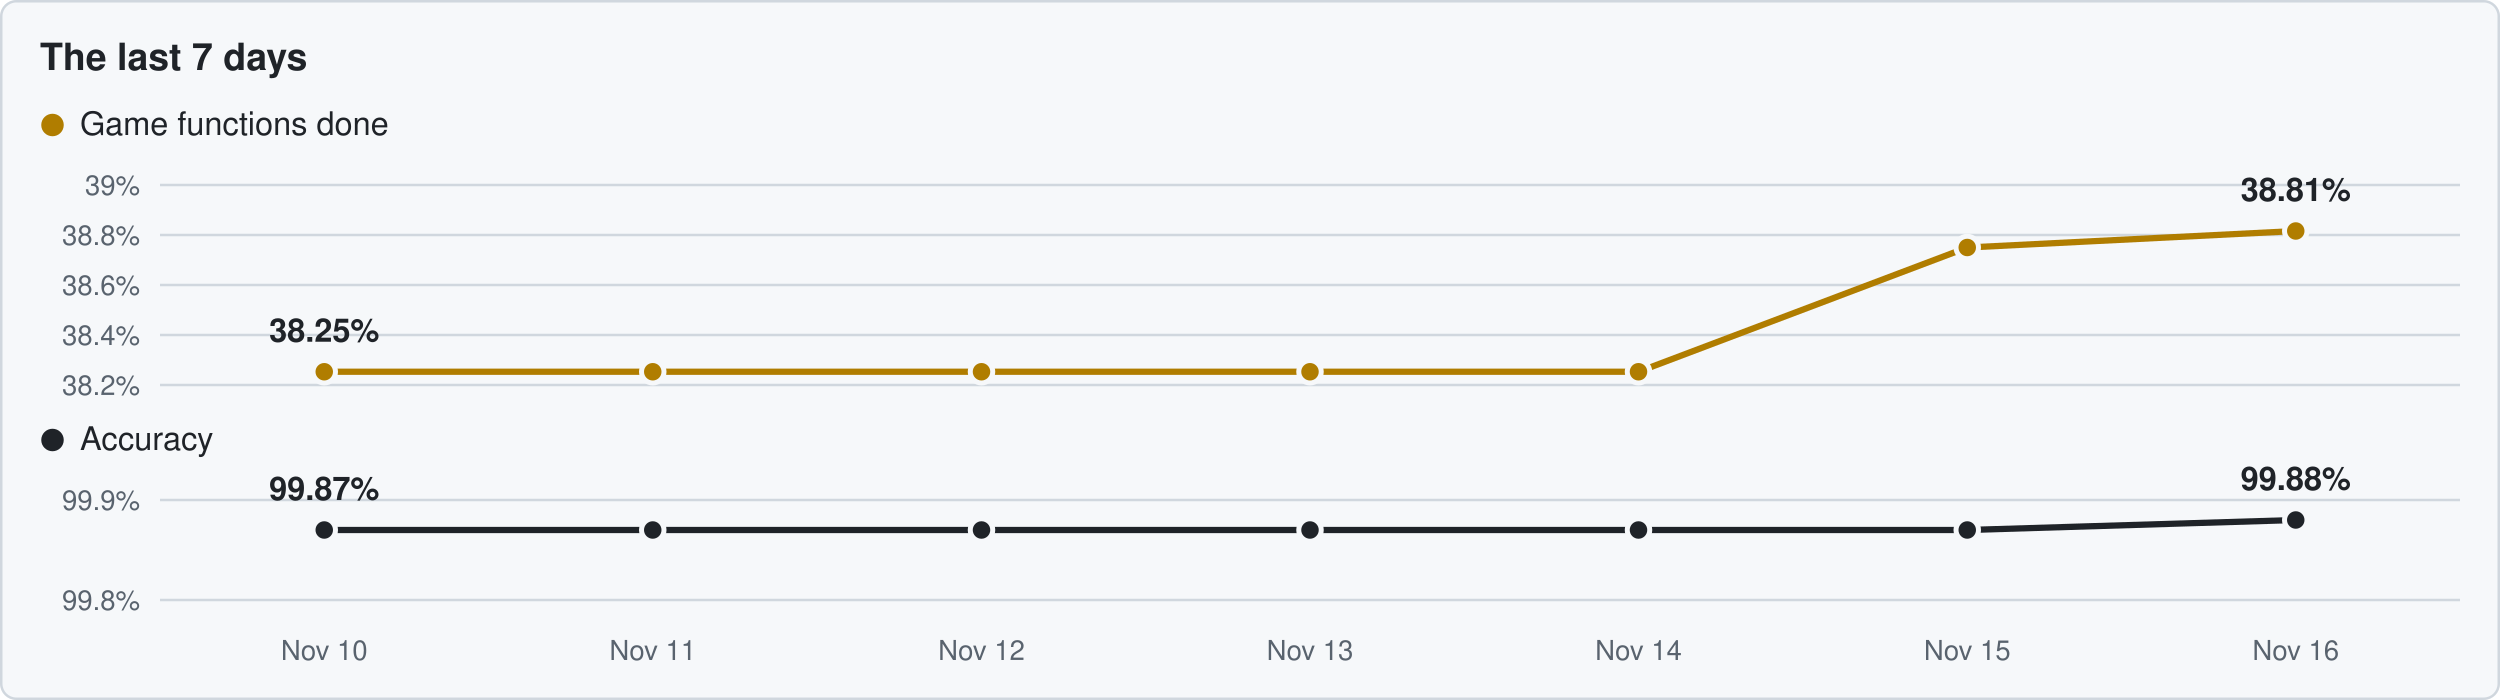
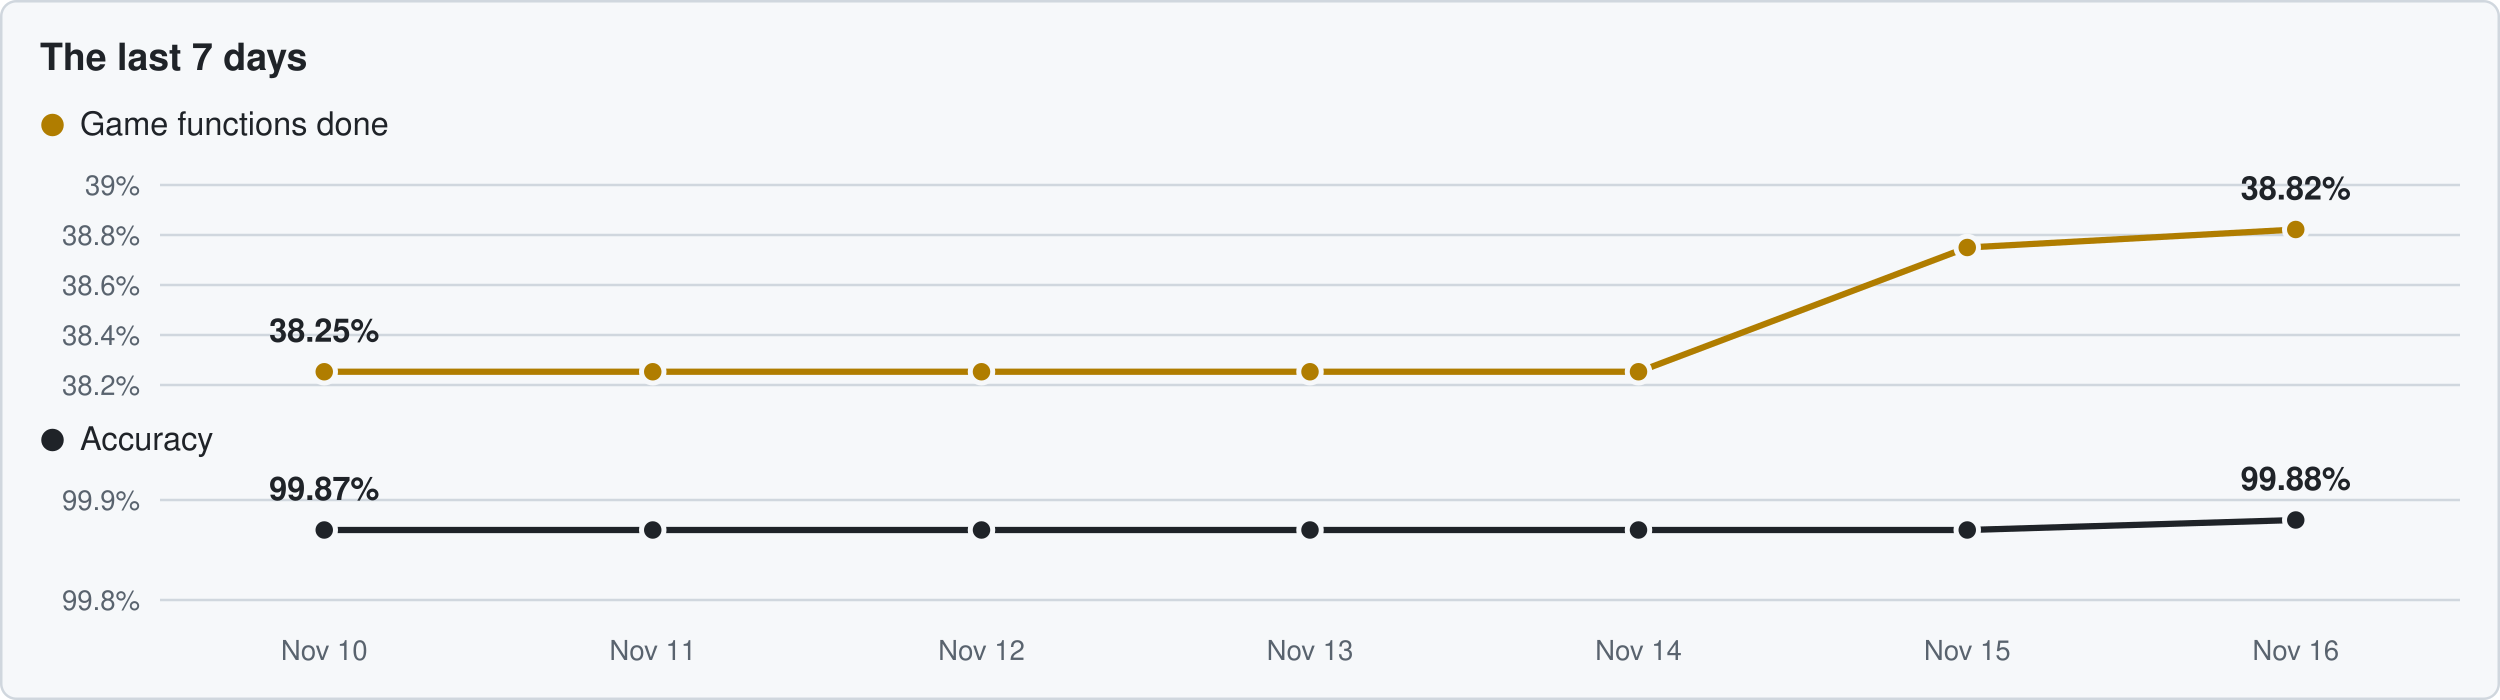
<svg xmlns="http://www.w3.org/2000/svg" viewBox="0 0 1000 280" width="1000" height="280">
  <rect x="0.5" y="0.5" width="999" height="279" rx="6" fill="#f6f8fa" stroke="#d0d7de" />
  <text x="16" y="28" font-family="Segoe UI,Helvetica,Arial,sans-serif" font-size="15" font-weight="600" fill="#1f2328">The last 7 days</text>
  <circle cx="21" cy="50" r="4.5" fill="#b07d00" />
  <text x="32" y="54" font-family="Segoe UI,Helvetica,Arial,sans-serif" font-size="13" fill="#1f2328">Game functions done</text>
  <line x1="64" y1="154.0" x2="984" y2="154.0" stroke="#d0d7de" stroke-width="1" />
  <text x="56" y="158.0" text-anchor="end" font-family="Segoe UI,Helvetica,Arial,sans-serif" font-size="11" fill="#59636e">38.2%</text>
  <line x1="64" y1="134.0" x2="984" y2="134.0" stroke="#d0d7de" stroke-width="1" />
  <text x="56" y="138.0" text-anchor="end" font-family="Segoe UI,Helvetica,Arial,sans-serif" font-size="11" fill="#59636e">38.4%</text>
  <line x1="64" y1="114.0" x2="984" y2="114.0" stroke="#d0d7de" stroke-width="1" />
  <text x="56" y="118.0" text-anchor="end" font-family="Segoe UI,Helvetica,Arial,sans-serif" font-size="11" fill="#59636e">38.6%</text>
  <line x1="64" y1="94.0" x2="984" y2="94.0" stroke="#d0d7de" stroke-width="1" />
  <text x="56" y="98.0" text-anchor="end" font-family="Segoe UI,Helvetica,Arial,sans-serif" font-size="11" fill="#59636e">38.8%</text>
  <line x1="64" y1="74.0" x2="984" y2="74.0" stroke="#d0d7de" stroke-width="1" />
  <text x="56" y="78.0" text-anchor="end" font-family="Segoe UI,Helvetica,Arial,sans-serif" font-size="11" fill="#59636e">39%</text>
-   <polyline points="129.7,148.7 261.1,148.7 392.6,148.7 524.0,148.7 655.4,148.7 786.9,99.0 918.3,92.4" fill="none" stroke="#b07d00" stroke-width="2.5" stroke-linejoin="round" />
+   <polyline points="129.7,148.7 261.1,148.7 392.6,148.7 524.0,148.7 655.4,148.7 786.9,99.0 918.3,91.8" fill="none" stroke="#b07d00" stroke-width="2.5" stroke-linejoin="round" />
  <circle cx="129.7" cy="148.7" r="4.5" fill="#b07d00" stroke="#f6f8fa" stroke-width="2" />
  <circle cx="261.1" cy="148.7" r="4.5" fill="#b07d00" stroke="#f6f8fa" stroke-width="2" />
  <circle cx="392.6" cy="148.7" r="4.5" fill="#b07d00" stroke="#f6f8fa" stroke-width="2" />
  <circle cx="524.0" cy="148.7" r="4.5" fill="#b07d00" stroke="#f6f8fa" stroke-width="2" />
  <circle cx="655.4" cy="148.7" r="4.5" fill="#b07d00" stroke="#f6f8fa" stroke-width="2" />
  <circle cx="786.9" cy="99.0" r="4.5" fill="#b07d00" stroke="#f6f8fa" stroke-width="2" />
-   <circle cx="918.3" cy="92.4" r="4.5" fill="#b07d00" stroke="#f6f8fa" stroke-width="2" />
+   <circle cx="918.3" cy="91.8" r="4.5" fill="#b07d00" stroke="#f6f8fa" stroke-width="2" />
  <text x="129.7" y="136.7" text-anchor="middle" font-family="Segoe UI,Helvetica,Arial,sans-serif" font-size="13" font-weight="600" fill="#1f2328">38.25%</text>
-   <text x="918.3" y="80.4" text-anchor="middle" font-family="Segoe UI,Helvetica,Arial,sans-serif" font-size="13" font-weight="600" fill="#1f2328">38.81%</text>
+   <text x="918.3" y="79.8" text-anchor="middle" font-family="Segoe UI,Helvetica,Arial,sans-serif" font-size="13" font-weight="600" fill="#1f2328">38.82%</text>
  <circle cx="21" cy="176" r="4.5" fill="#1f2328" />
  <text x="32" y="180" font-family="Segoe UI,Helvetica,Arial,sans-serif" font-size="13" fill="#1f2328">Accuracy</text>
  <line x1="64" y1="240.0" x2="984" y2="240.0" stroke="#d0d7de" stroke-width="1" />
  <text x="56" y="244.0" text-anchor="end" font-family="Segoe UI,Helvetica,Arial,sans-serif" font-size="11" fill="#59636e">99.8%</text>
  <line x1="64" y1="200.0" x2="984" y2="200.0" stroke="#d0d7de" stroke-width="1" />
  <text x="56" y="204.0" text-anchor="end" font-family="Segoe UI,Helvetica,Arial,sans-serif" font-size="11" fill="#59636e">99.9%</text>
  <polyline points="129.7,212.0 261.1,212.0 392.6,212.0 524.0,212.0 655.4,212.0 786.9,212.0 918.3,208.0" fill="none" stroke="#1f2328" stroke-width="2.5" stroke-linejoin="round" />
  <circle cx="129.7" cy="212.0" r="4.5" fill="#1f2328" stroke="#f6f8fa" stroke-width="2" />
  <circle cx="261.1" cy="212.0" r="4.5" fill="#1f2328" stroke="#f6f8fa" stroke-width="2" />
  <circle cx="392.6" cy="212.0" r="4.5" fill="#1f2328" stroke="#f6f8fa" stroke-width="2" />
  <circle cx="524.0" cy="212.0" r="4.5" fill="#1f2328" stroke="#f6f8fa" stroke-width="2" />
  <circle cx="655.4" cy="212.0" r="4.5" fill="#1f2328" stroke="#f6f8fa" stroke-width="2" />
  <circle cx="786.9" cy="212.0" r="4.5" fill="#1f2328" stroke="#f6f8fa" stroke-width="2" />
  <circle cx="918.3" cy="208.0" r="4.5" fill="#1f2328" stroke="#f6f8fa" stroke-width="2" />
  <text x="129.7" y="200.0" text-anchor="middle" font-family="Segoe UI,Helvetica,Arial,sans-serif" font-size="13" font-weight="600" fill="#1f2328">99.87%</text>
  <text x="918.3" y="196.0" text-anchor="middle" font-family="Segoe UI,Helvetica,Arial,sans-serif" font-size="13" font-weight="600" fill="#1f2328">99.88%</text>
  <text x="129.7" y="264" text-anchor="middle" font-family="Segoe UI,Helvetica,Arial,sans-serif" font-size="11" fill="#59636e">Nov 10</text>
  <text x="261.1" y="264" text-anchor="middle" font-family="Segoe UI,Helvetica,Arial,sans-serif" font-size="11" fill="#59636e">Nov 11</text>
  <text x="392.6" y="264" text-anchor="middle" font-family="Segoe UI,Helvetica,Arial,sans-serif" font-size="11" fill="#59636e">Nov 12</text>
  <text x="524.0" y="264" text-anchor="middle" font-family="Segoe UI,Helvetica,Arial,sans-serif" font-size="11" fill="#59636e">Nov 13</text>
  <text x="655.4" y="264" text-anchor="middle" font-family="Segoe UI,Helvetica,Arial,sans-serif" font-size="11" fill="#59636e">Nov 14</text>
  <text x="786.9" y="264" text-anchor="middle" font-family="Segoe UI,Helvetica,Arial,sans-serif" font-size="11" fill="#59636e">Nov 15</text>
  <text x="918.3" y="264" text-anchor="middle" font-family="Segoe UI,Helvetica,Arial,sans-serif" font-size="11" fill="#59636e">Nov 16</text>
</svg>
